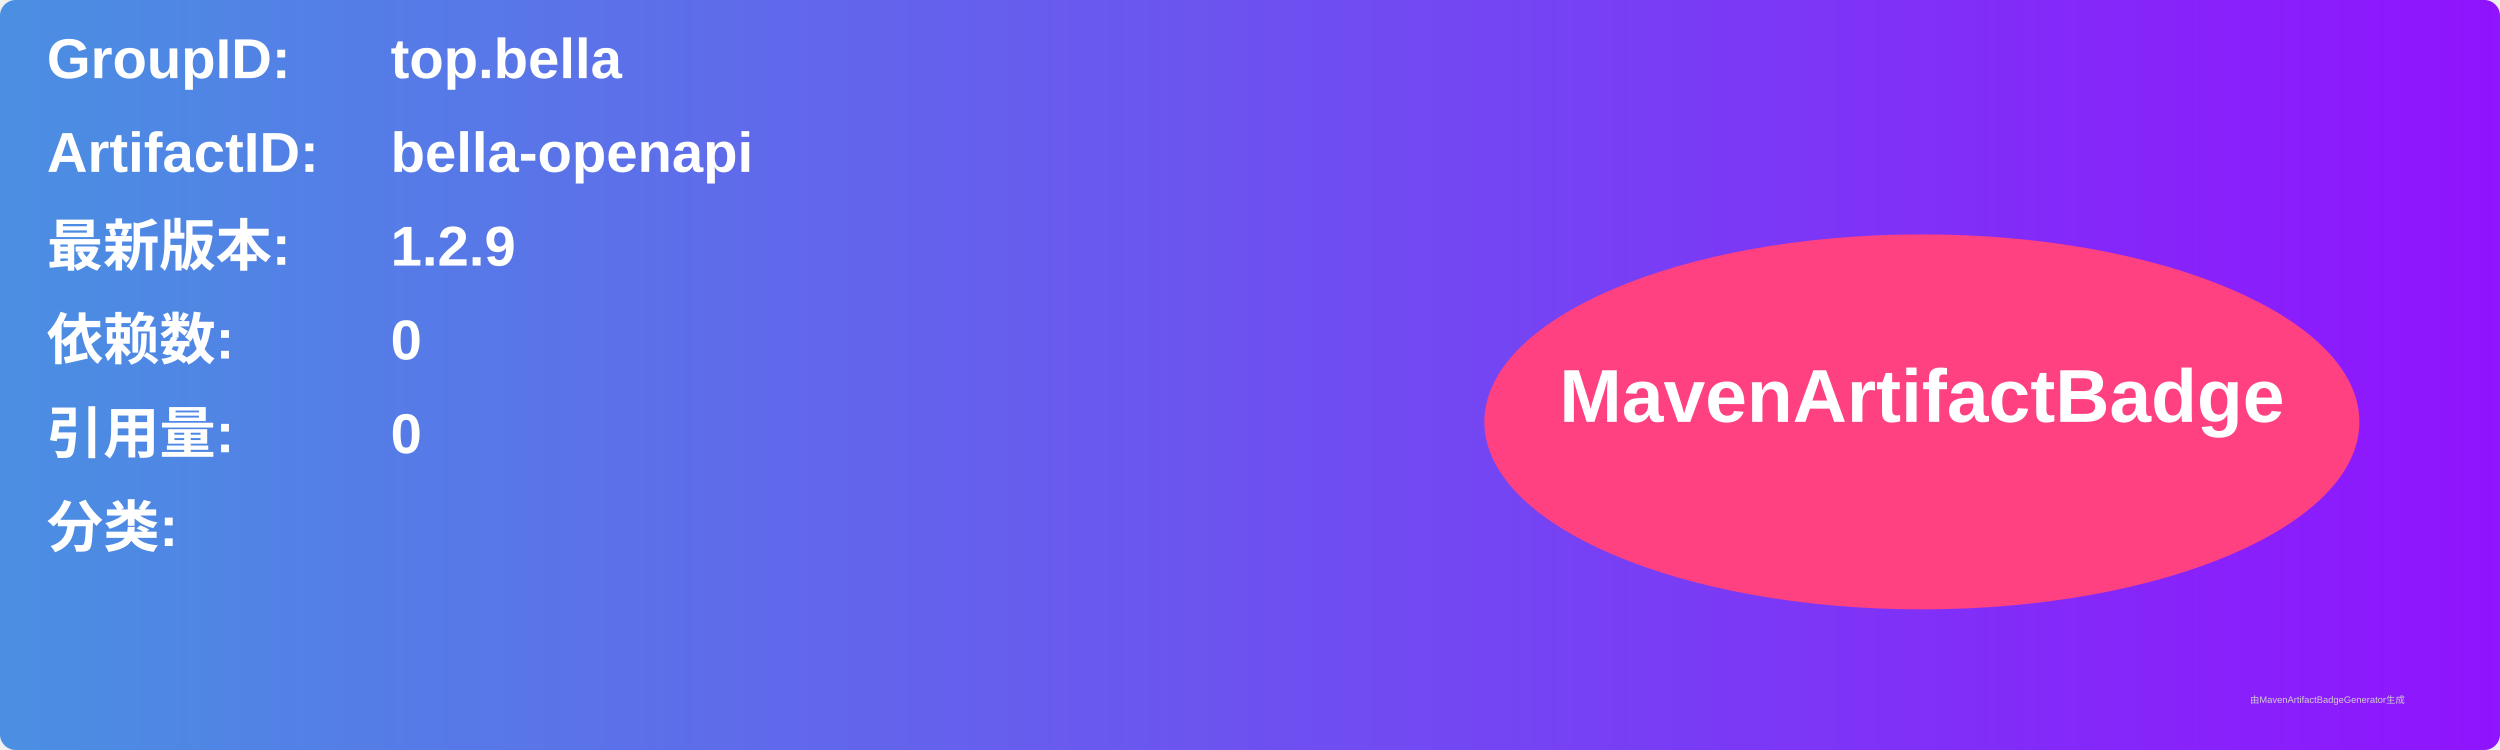
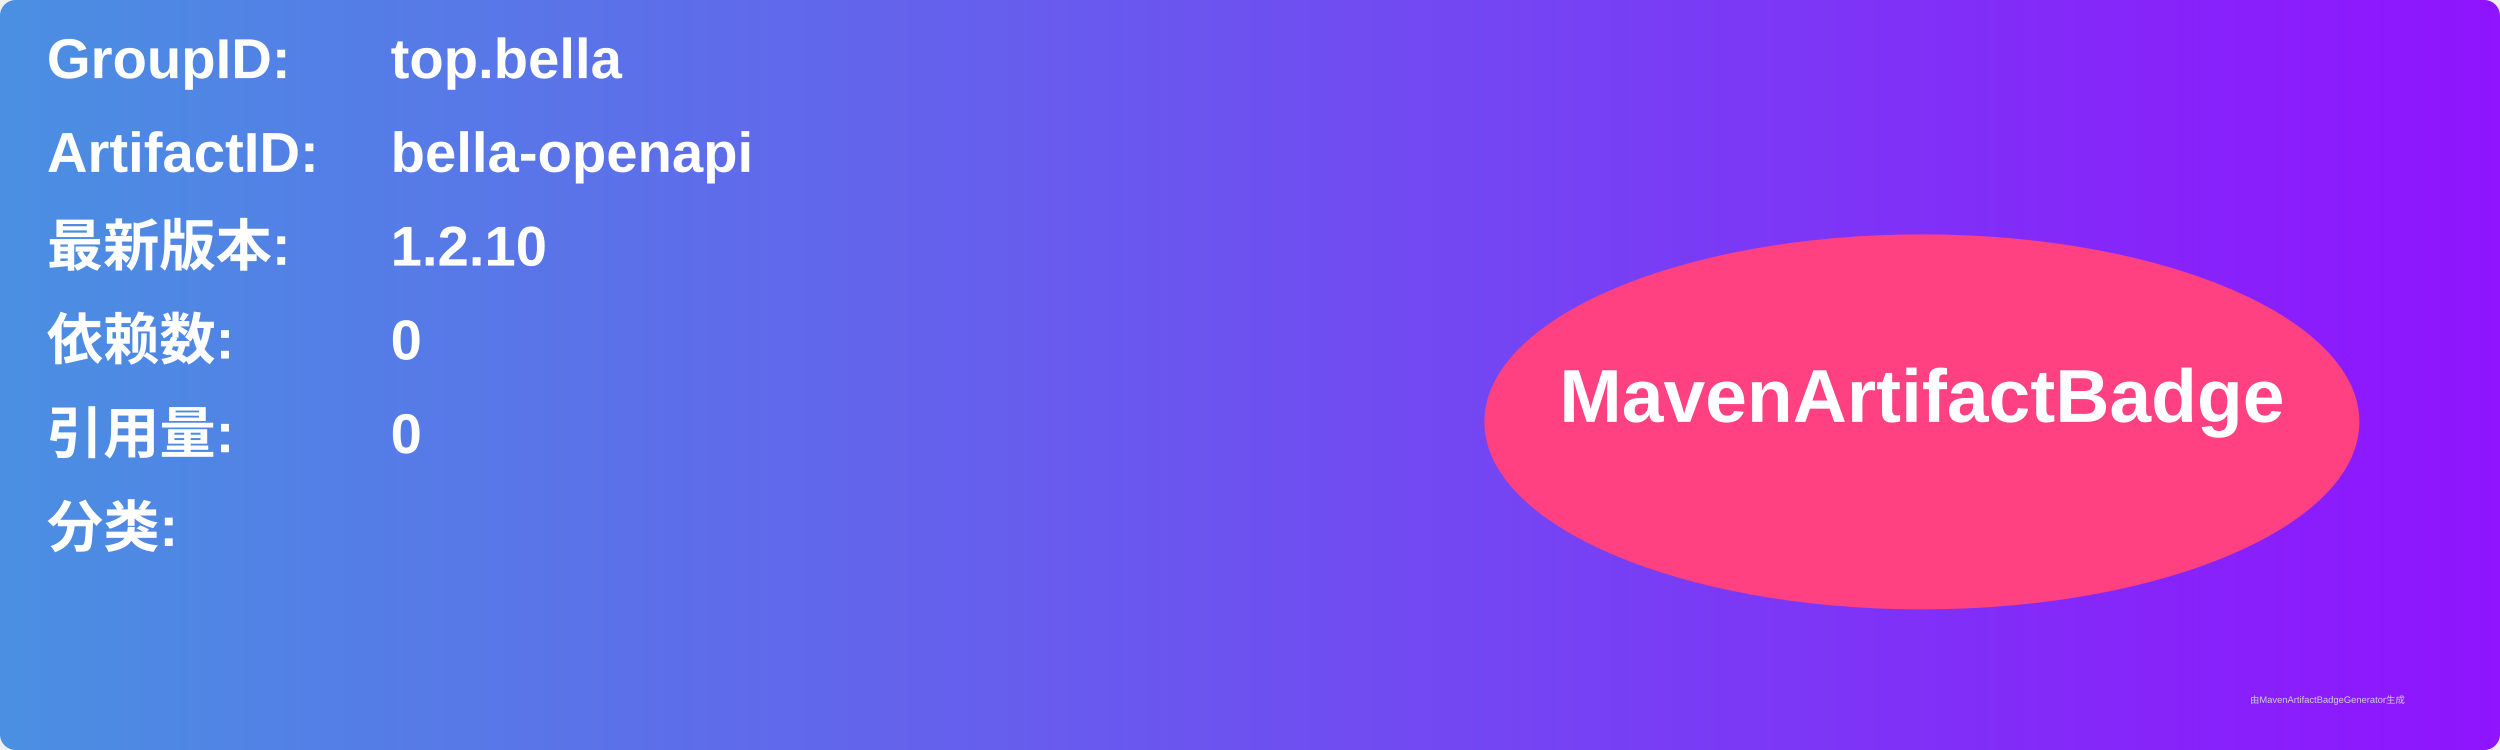
<svg xmlns="http://www.w3.org/2000/svg" width="800" height="240" viewBox="0 0 800 240">
  <linearGradient id="grad" x1="0%" y1="0%" x2="100%" y2="0%">
    <stop offset="0%" stop-color="#4a90e2" />
    <stop offset="100%" stop-color="#9013fe" />
  </linearGradient>
  <rect width="100%" height="100%" rx="5" ry="5" fill="url(#grad)" />
  <g transform="translate(15, 15)">
    <text x="0" y="10" font-family="Arial" font-size="18" fill="white" font-weight="bold" width="260">GroupID:</text>
    <text x="110" y="10" font-family="Arial" font-size="18" fill="white" font-weight="bold" width="460">top.bella</text>
    <text x="0" y="40" font-family="Arial" font-size="18" fill="white" font-weight="bold" width="260">ArtifactID:</text>
    <text x="110" y="40" font-family="Arial" font-size="18" fill="white" font-weight="bold" width="460">bella-openapi</text>
    <text x="0" y="70" font-family="Arial" font-size="18" fill="white" font-weight="bold">最新版本:</text>
    <text x="110" y="70" font-family="Arial" font-size="18" fill="white" font-weight="bold">
-       <tspan font-weight="bold">1.2.9</tspan>
+       <tspan font-weight="bold">1.2.10</tspan>
    </text>
    <text x="0" y="100" font-family="Arial" font-size="18" fill="white" font-weight="bold">依赖数: </text>
    <text x="110" y="100" font-family="Arial" font-size="18" fill="white">
      <tspan font-weight="bold">0</tspan>
    </text>
    <text x="0" y="130" font-family="Arial" font-size="18" fill="white" font-weight="bold">引用量: </text>
    <text x="110" y="130" font-family="Arial" font-size="18" fill="white">
      <tspan font-weight="bold">0</tspan>
    </text>
    <text x="0" y="160" font-family="Arial" font-size="18" fill="white" font-weight="bold">分类:</text>
    <text x="10" y="190" font-family="Arial" font-size="10" fill="white">
      <tspan font-weight="bold" />
    </text>
    <ellipse cx="600" cy="120" rx="140" ry="60" fill="#ff4081" />
    <text x="600" y="120" text-anchor="middle" font-family="Arial" font-size="24" fill="white" font-weight="bold">MavenArtifactBadge</text>
  </g>
  <text x="720" y="225" font-family="Arial" font-size="3" fill="#d0d0d0">由MavenArtifactBadgeGenerator生成</text>
</svg>
